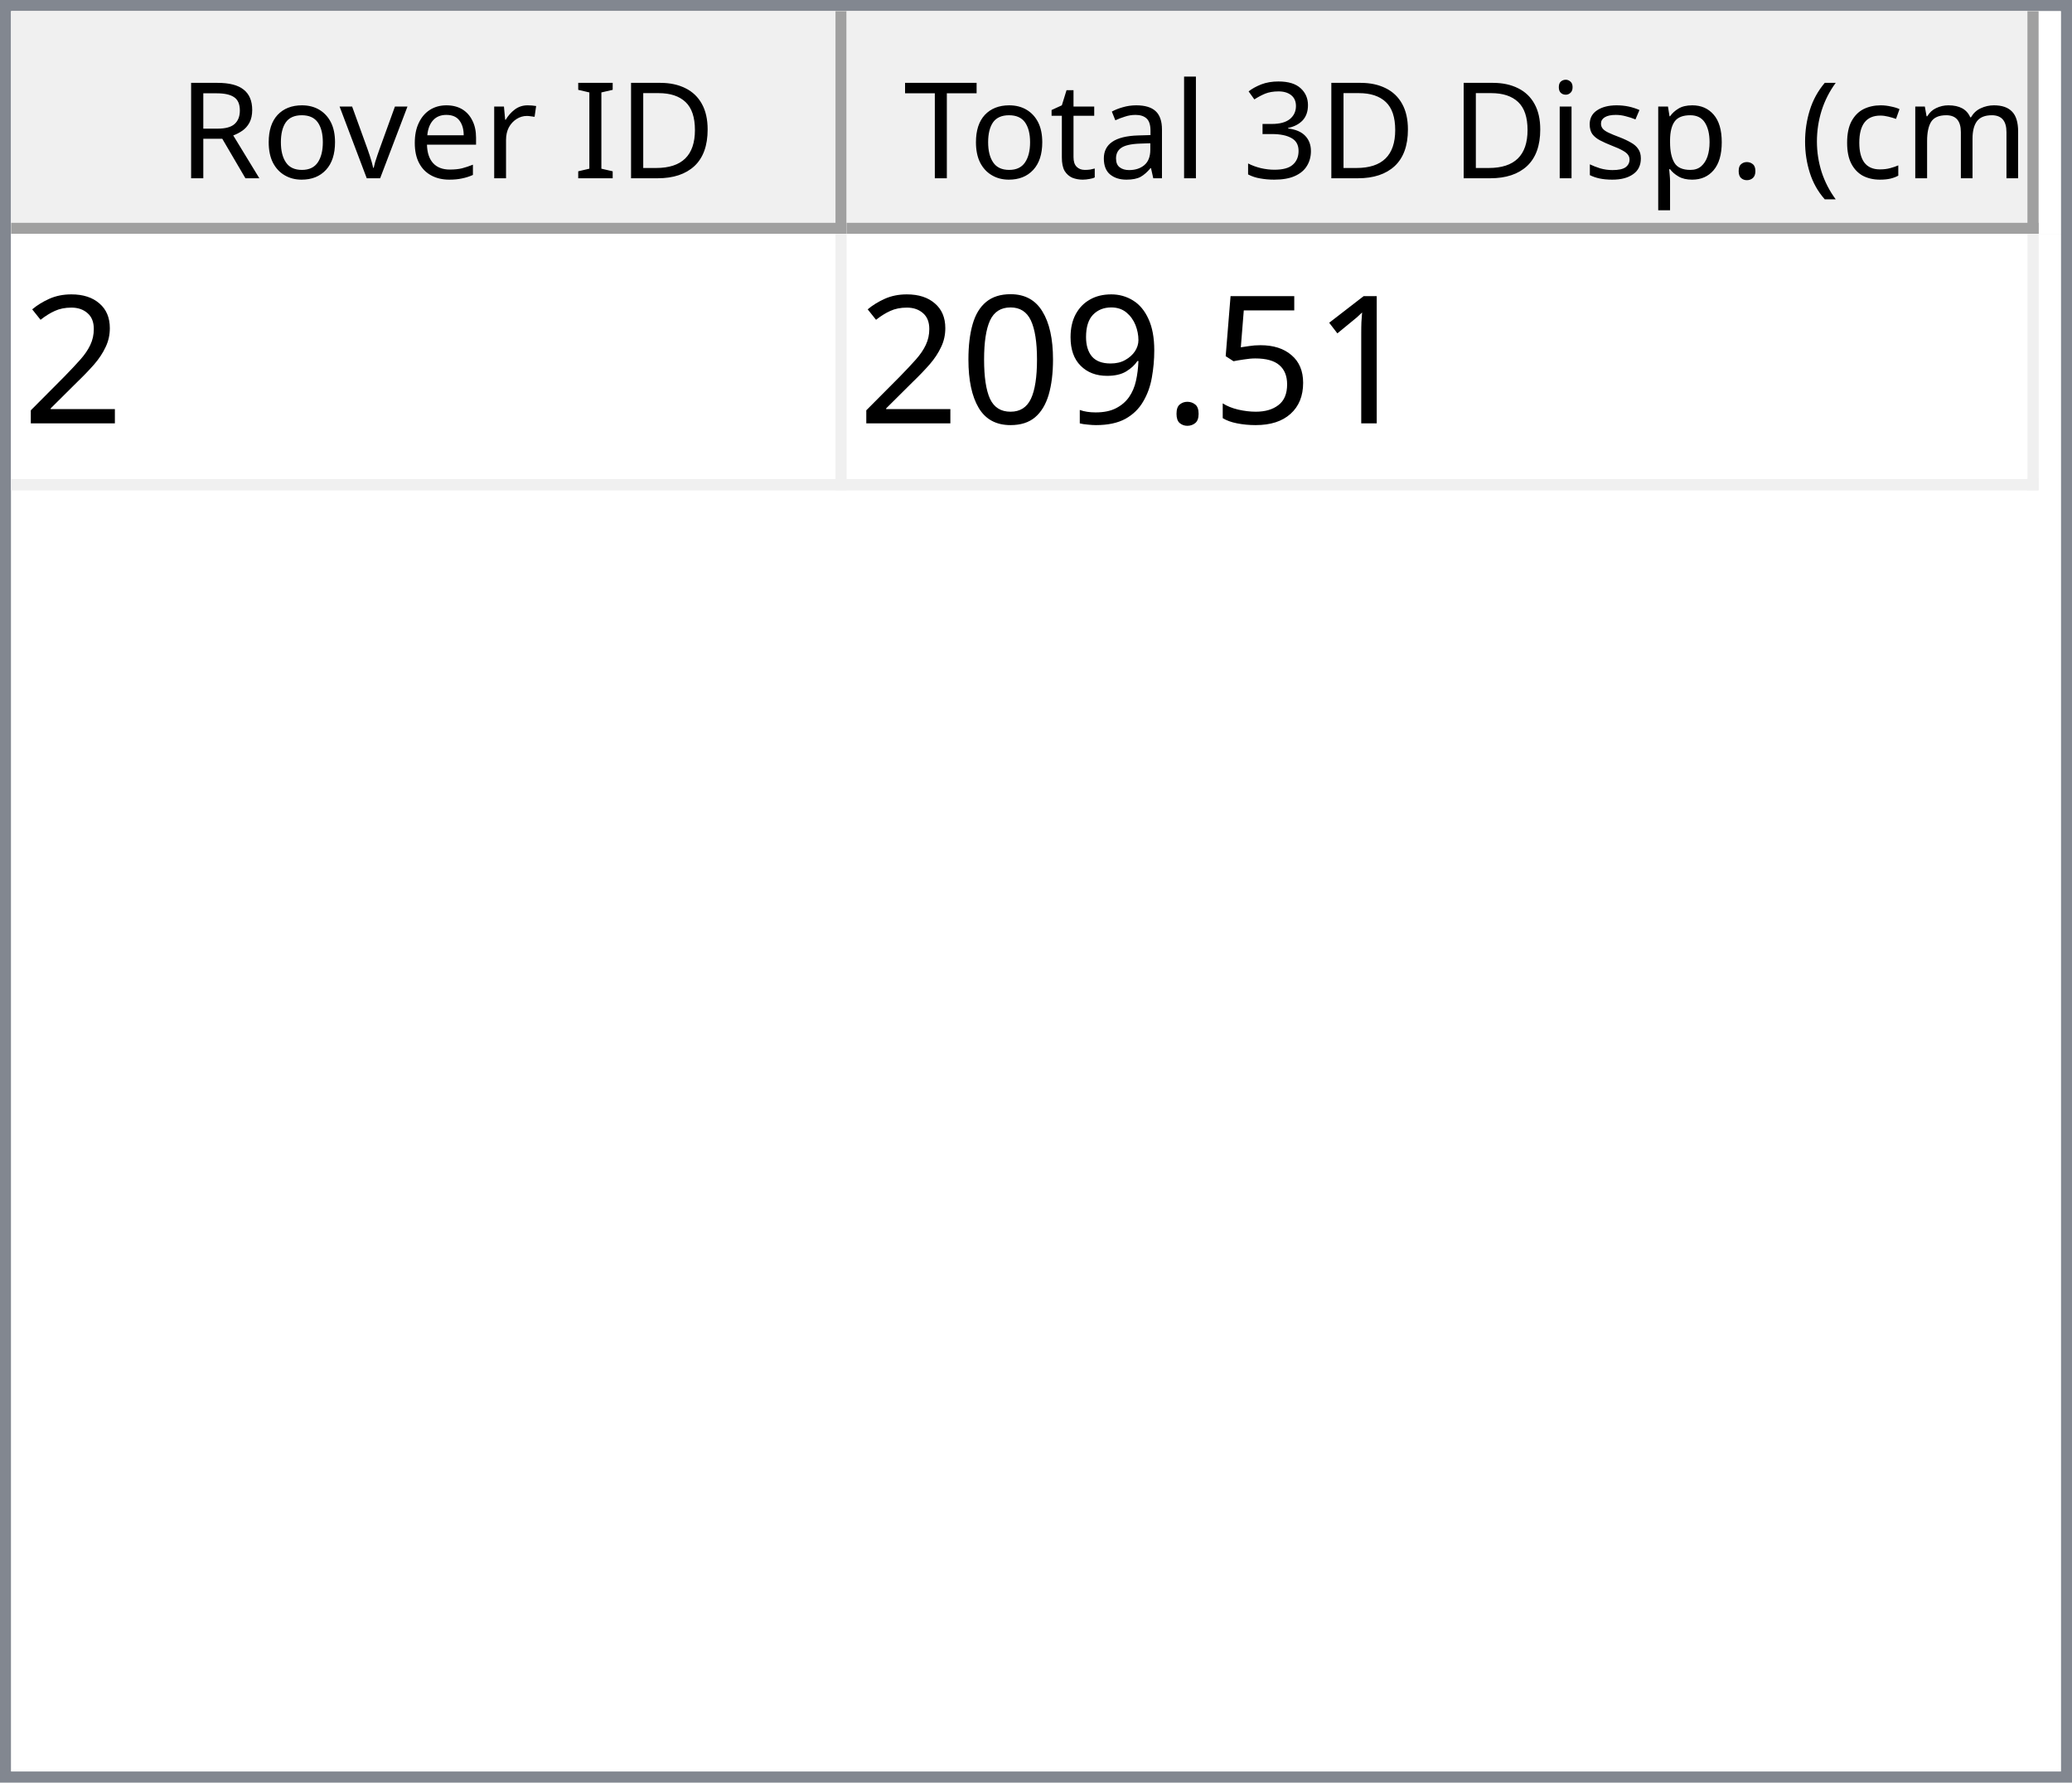
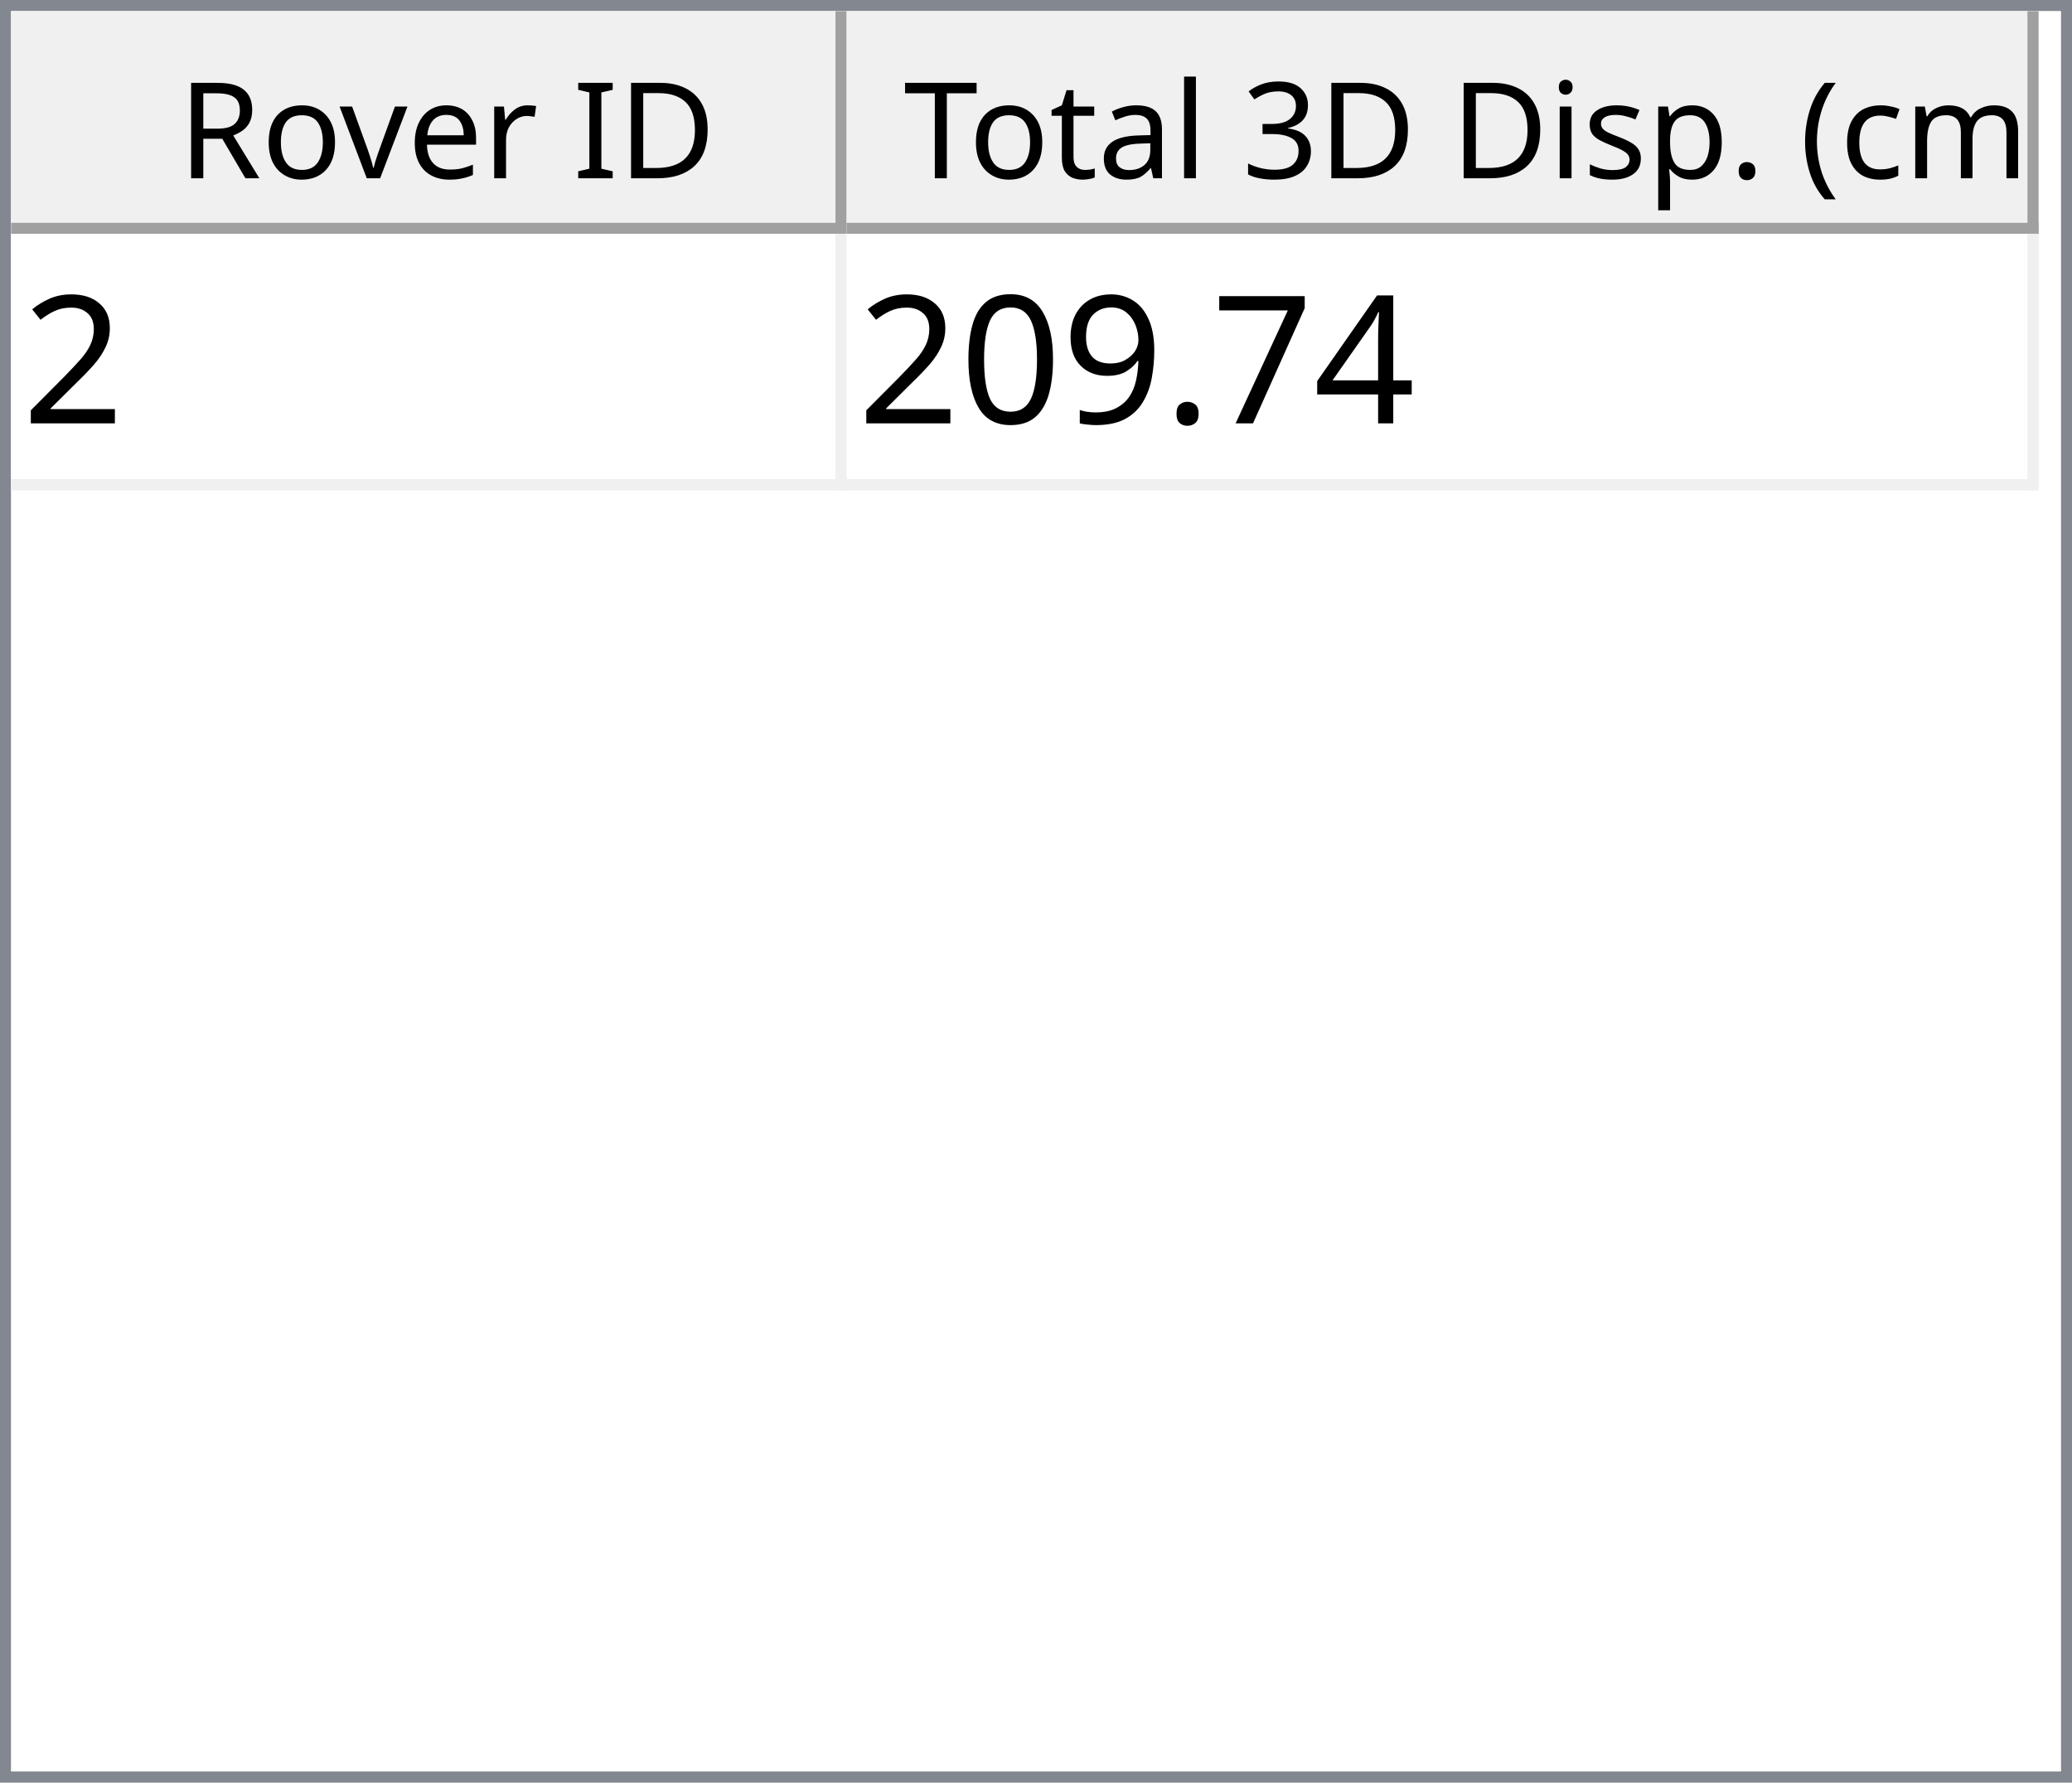
<svg xmlns="http://www.w3.org/2000/svg" style="fill-opacity:1; color-rendering:auto; color-interpolation:auto; text-rendering:auto; stroke:black; stroke-linecap:square; stroke-miterlimit:10; shape-rendering:auto; stroke-opacity:1; fill:black; stroke-dasharray:none; font-weight:normal; stroke-width:1; font-family:'Dialog'; font-style:normal; stroke-linejoin:miter; font-size:12px; stroke-dashoffset:0; image-rendering:auto;" width="186" height="160">
  <defs id="genericDefs" />
  <g>
    <defs id="defs1">
      <clipPath clipPathUnits="userSpaceOnUse" id="clipPath1">
        <path d="M0 0 L186 0 L186 160 L0 160 L0 0 Z" />
      </clipPath>
      <clipPath clipPathUnits="userSpaceOnUse" id="clipPath2">
        <path d="M0 0 L0 160 L186 160 L186 0 Z" />
      </clipPath>
      <clipPath clipPathUnits="userSpaceOnUse" id="clipPath3">
        <path d="M0 0 L0 20 L184 20 L184 0 Z" />
      </clipPath>
      <clipPath clipPathUnits="userSpaceOnUse" id="clipPath4">
        <path d="M0 0 L0 20 L75 20 L75 0 Z" />
      </clipPath>
      <clipPath clipPathUnits="userSpaceOnUse" id="clipPath5">
        <path d="M1 1 L1 19 L74 19 L74 1 Z" />
      </clipPath>
      <clipPath clipPathUnits="userSpaceOnUse" id="clipPath6">
        <path d="M0 0 L0 18 L73 18 L73 0 Z" />
      </clipPath>
      <clipPath clipPathUnits="userSpaceOnUse" id="clipPath7">
        <path d="M-0.5 -0.5 L-0.5 19.5 L74.5 19.5 L74.5 -0.5 Z" />
      </clipPath>
      <clipPath clipPathUnits="userSpaceOnUse" id="clipPath8">
        <path d="M0 0 L0 20 L107 20 L107 0 Z" />
      </clipPath>
      <clipPath clipPathUnits="userSpaceOnUse" id="clipPath9">
        <path d="M1 1 L1 19 L106 19 L106 1 Z" />
      </clipPath>
      <clipPath clipPathUnits="userSpaceOnUse" id="clipPath10">
        <path d="M0 0 L0 18 L105 18 L105 0 Z" />
      </clipPath>
      <clipPath clipPathUnits="userSpaceOnUse" id="clipPath11">
        <path d="M-0.5 -0.5 L-0.5 19.5 L106.5 19.5 L106.5 -0.5 Z" />
      </clipPath>
      <clipPath clipPathUnits="userSpaceOnUse" id="clipPath12">
        <path d="M0 0 L0 138 L184 138 L184 0 Z" />
      </clipPath>
      <clipPath clipPathUnits="userSpaceOnUse" id="clipPath13">
        <path d="M0 0 L0 23 L182 23 L182 0 Z" />
      </clipPath>
      <clipPath clipPathUnits="userSpaceOnUse" id="clipPath14">
        <path d="M-0.5 -0.5 L-0.5 22.5 L181.5 22.5 L181.5 -0.5 Z" />
      </clipPath>
      <clipPath clipPathUnits="userSpaceOnUse" id="clipPath15">
        <path d="M0 0 L0 22 L74 22 L74 0 Z" />
      </clipPath>
      <clipPath clipPathUnits="userSpaceOnUse" id="clipPath16">
        <path d="M0 0 L0 22 L106 22 L106 0 Z" />
      </clipPath>
      <font horiz-adv-x="64.551" id="font1">
        <font-face ascent="107.91" descent="25.098" units-per-em="100" style="font-style:normal; font-family:Segoe UI; font-weight:normal;" />
        <missing-glyph horiz-adv-x="64.551" d="M8.109 0 L8.109 68.266 L56.453 68.266 L56.453 0 L8.109 0 ZM15.328 7.234 L49.219 7.234 L49.219 61.031 L15.328 61.031 L15.328 7.234 Z" />
        <glyph unicode="D" horiz-adv-x="70.117" d="M9.188 0 L9.188 70.016 L28.516 70.016 Q65.531 70.016 65.531 35.891 Q65.531 19.672 55.25 9.836 Q44.969 0 27.734 0 L9.188 0 ZM17.391 62.594 L17.391 7.422 L27.828 7.422 Q41.609 7.422 49.273 14.797 Q56.938 22.172 56.938 35.688 Q56.938 62.594 28.328 62.594 L17.391 62.594 Z" />
        <glyph unicode="I" horiz-adv-x="26.611" d="M17.391 0 L9.188 0 L9.188 70.016 L17.391 70.016 L17.391 0 Z" />
        <glyph unicode=" " horiz-adv-x="27.393" d="" />
        <glyph unicode="r" horiz-adv-x="34.766" d="M34.188 41.891 Q32.078 43.5 28.125 43.5 Q23 43.5 19.555 38.672 Q16.109 33.844 16.109 25.484 L16.109 0 L8.109 0 L8.109 50 L16.109 50 L16.109 39.703 L16.312 39.703 Q18.016 44.969 21.531 47.922 Q25.047 50.875 29.391 50.875 Q32.516 50.875 34.188 50.203 L34.188 41.891 Z" />
        <glyph unicode="e" horiz-adv-x="52.295" d="M48.297 23 L12.984 23 Q13.188 14.656 17.484 10.109 Q21.781 5.562 29.297 5.562 Q37.75 5.562 44.828 11.141 L44.828 3.609 Q38.234 -1.172 27.391 -1.172 Q16.797 -1.172 10.742 5.641 Q4.688 12.453 4.688 24.812 Q4.688 36.469 11.305 43.82 Q17.922 51.172 27.734 51.172 Q37.547 51.172 42.922 44.828 Q48.297 38.484 48.297 27.203 L48.297 23 ZM40.094 29.781 Q40.047 36.719 36.75 40.578 Q33.453 44.438 27.594 44.438 Q21.922 44.438 17.969 40.383 Q14.016 36.328 13.094 29.781 L40.094 29.781 Z" />
        <glyph unicode="v" horiz-adv-x="47.9" d="M47.406 50 L27.484 0 L19.625 0 L0.688 50 L9.469 50 L22.172 13.672 Q23.578 9.672 23.922 6.688 L24.125 6.688 Q24.609 10.453 25.688 13.484 L38.969 50 L47.406 50 Z" />
        <glyph unicode="o" horiz-adv-x="58.594" d="M29 -1.172 Q17.922 -1.172 11.305 5.836 Q4.688 12.844 4.688 24.422 Q4.688 37.016 11.57 44.094 Q18.453 51.172 30.172 51.172 Q41.359 51.172 47.633 44.289 Q53.906 37.406 53.906 25.203 Q53.906 13.234 47.141 6.031 Q40.375 -1.172 29 -1.172 ZM29.594 44.438 Q21.875 44.438 17.383 39.188 Q12.891 33.938 12.891 24.703 Q12.891 15.828 17.43 10.695 Q21.969 5.562 29.594 5.562 Q37.359 5.562 41.531 10.594 Q45.703 15.625 45.703 24.906 Q45.703 34.281 41.531 39.359 Q37.359 44.438 29.594 44.438 Z" />
        <glyph unicode="R" horiz-adv-x="59.814" d="M59.375 0 L49.609 0 L37.891 19.625 Q36.281 22.359 34.766 24.289 Q33.25 26.219 31.664 27.438 Q30.078 28.656 28.25 29.219 Q26.422 29.781 24.125 29.781 L17.391 29.781 L17.391 0 L9.188 0 L9.188 70.016 L30.078 70.016 Q34.672 70.016 38.555 68.867 Q42.438 67.719 45.289 65.375 Q48.141 63.031 49.758 59.547 Q51.375 56.062 51.375 51.375 Q51.375 47.703 50.273 44.656 Q49.172 41.609 47.148 39.211 Q45.125 36.812 42.266 35.133 Q39.406 33.453 35.844 32.516 L35.844 32.328 Q37.594 31.547 38.891 30.547 Q40.188 29.547 41.359 28.18 Q42.531 26.812 43.68 25.078 Q44.828 23.344 46.234 21.047 L59.375 0 ZM17.391 62.594 L17.391 37.203 L28.516 37.203 Q31.594 37.203 34.203 38.133 Q36.812 39.062 38.719 40.797 Q40.625 42.531 41.703 45.047 Q42.781 47.562 42.781 50.688 Q42.781 56.297 39.141 59.445 Q35.5 62.594 28.609 62.594 L17.391 62.594 Z" />
        <glyph unicode=")" horiz-adv-x="30.176" d="M8.297 -15.922 L1.172 -15.922 Q16.406 2.344 16.406 26.812 Q16.406 51.469 1.078 70.016 L8.297 70.016 Q23.531 52.156 23.531 26.703 Q23.531 1.375 8.297 -15.922 Z" />
        <glyph unicode="m" horiz-adv-x="86.133" d="M79.109 0 L71.094 0 L71.094 28.719 Q71.094 37.016 68.531 40.727 Q65.969 44.438 59.906 44.438 Q54.781 44.438 51.195 39.75 Q47.609 35.062 47.609 28.516 L47.609 0 L39.594 0 L39.594 29.688 Q39.594 44.438 28.219 44.438 Q22.953 44.438 19.531 40.016 Q16.109 35.594 16.109 28.516 L16.109 0 L8.109 0 L8.109 50 L16.109 50 L16.109 42.094 L16.312 42.094 Q21.625 51.172 31.844 51.172 Q36.969 51.172 40.773 48.312 Q44.578 45.453 46 40.828 Q51.562 51.172 62.594 51.172 Q79.109 51.172 79.109 30.812 L79.109 0 Z" />
        <glyph unicode="c" horiz-adv-x="46.191" d="M42.188 2.297 Q36.422 -1.172 28.516 -1.172 Q17.828 -1.172 11.258 5.789 Q4.688 12.75 4.688 23.828 Q4.688 36.188 11.766 43.68 Q18.844 51.172 30.672 51.172 Q37.25 51.172 42.281 48.734 L42.281 40.531 Q36.719 44.438 30.375 44.438 Q22.703 44.438 17.797 38.945 Q12.891 33.453 12.891 24.516 Q12.891 15.719 17.508 10.641 Q22.125 5.562 29.891 5.562 Q36.422 5.562 42.188 9.906 L42.188 2.297 Z" />
        <glyph unicode="(" horiz-adv-x="30.176" d="M29.109 -15.922 L21.969 -15.922 Q6.844 1.375 6.844 26.703 Q6.844 52.156 21.969 70.016 L29.203 70.016 Q13.875 51.469 13.875 26.812 Q13.875 2.344 29.109 -15.922 Z" />
        <glyph unicode="." horiz-adv-x="21.68" d="M10.891 -1.078 Q8.641 -1.078 7.055 0.539 Q5.469 2.156 5.469 4.391 Q5.469 6.641 7.055 8.273 Q8.641 9.906 10.891 9.906 Q13.188 9.906 14.797 8.273 Q16.406 6.641 16.406 4.391 Q16.406 2.156 14.797 0.539 Q13.188 -1.078 10.891 -1.078 Z" />
        <glyph unicode="p" horiz-adv-x="58.789" d="M16.312 7.234 L16.109 7.234 L16.109 -23 L8.109 -23 L8.109 50 L16.109 50 L16.109 41.219 L16.312 41.219 Q22.219 51.172 33.594 51.172 Q43.266 51.172 48.688 44.461 Q54.109 37.75 54.109 26.469 Q54.109 13.922 48 6.375 Q41.891 -1.172 31.297 -1.172 Q21.578 -1.172 16.312 7.234 ZM16.109 27.391 L16.109 20.406 Q16.109 14.203 20.141 9.883 Q24.172 5.562 30.375 5.562 Q37.641 5.562 41.773 11.133 Q45.906 16.703 45.906 26.609 Q45.906 34.969 42.047 39.703 Q38.188 44.438 31.594 44.438 Q24.609 44.438 20.359 39.578 Q16.109 34.719 16.109 27.391 Z" />
        <glyph unicode="s" horiz-adv-x="42.432" d="M5.078 1.812 L5.078 10.406 Q11.625 5.562 19.484 5.562 Q30.031 5.562 30.031 12.594 Q30.031 14.594 29.125 15.992 Q28.219 17.391 26.68 18.461 Q25.141 19.531 23.07 20.383 Q21 21.234 18.609 22.172 Q15.281 23.484 12.766 24.828 Q10.25 26.172 8.57 27.859 Q6.891 29.547 6.031 31.695 Q5.172 33.844 5.172 36.719 Q5.172 40.234 6.789 42.945 Q8.406 45.656 11.086 47.484 Q13.766 49.312 17.211 50.242 Q20.656 51.172 24.312 51.172 Q30.812 51.172 35.938 48.922 L35.938 40.828 Q30.422 44.438 23.25 44.438 Q21 44.438 19.195 43.922 Q17.391 43.406 16.094 42.477 Q14.797 41.547 14.086 40.258 Q13.375 38.969 13.375 37.406 Q13.375 35.453 14.086 34.133 Q14.797 32.812 16.164 31.789 Q17.531 30.766 19.484 29.938 Q21.438 29.109 23.922 28.125 Q27.25 26.859 29.883 25.516 Q32.516 24.172 34.375 22.484 Q36.234 20.797 37.234 18.602 Q38.234 16.406 38.234 13.375 Q38.234 9.672 36.602 6.938 Q34.969 4.203 32.234 2.398 Q29.5 0.594 25.93 -0.289 Q22.359 -1.172 18.453 -1.172 Q10.75 -1.172 5.078 1.812 Z" />
        <glyph unicode="i" horiz-adv-x="24.219" d="M12.203 62.703 Q10.062 62.703 8.547 64.164 Q7.031 65.625 7.031 67.875 Q7.031 70.125 8.547 71.609 Q10.062 73.094 12.203 73.094 Q14.406 73.094 15.945 71.609 Q17.484 70.125 17.484 67.875 Q17.484 65.719 15.945 64.211 Q14.406 62.703 12.203 62.703 ZM16.109 0 L8.109 0 L8.109 50 L16.109 50 L16.109 0 Z" />
        <glyph unicode="3" horiz-adv-x="53.906" d="M46.531 19.828 Q46.531 15.094 44.75 11.211 Q42.969 7.328 39.719 4.57 Q36.469 1.812 31.93 0.297 Q27.391 -1.219 21.922 -1.219 Q11.922 -1.219 6 2.594 L6 11.188 Q13.094 5.609 22.219 5.609 Q25.875 5.609 28.828 6.539 Q31.781 7.469 33.906 9.227 Q36.031 10.984 37.18 13.477 Q38.328 15.969 38.328 19.094 Q38.328 32.812 18.797 32.812 L12.984 32.812 L12.984 39.594 L18.5 39.594 Q35.797 39.594 35.797 52.484 Q35.797 64.406 22.609 64.406 Q15.188 64.406 8.688 59.422 L8.688 67.188 Q15.375 71.188 24.609 71.188 Q29 71.188 32.57 69.969 Q36.141 68.75 38.68 66.555 Q41.219 64.359 42.609 61.281 Q44 58.203 44 54.5 Q44 40.672 30.031 36.719 L30.031 36.531 Q33.594 36.141 36.625 34.797 Q39.656 33.453 41.852 31.305 Q44.047 29.156 45.289 26.25 Q46.531 23.344 46.531 19.828 Z" />
        <glyph unicode="l" horiz-adv-x="24.219" d="M16.109 0 L8.109 0 L8.109 74.031 L16.109 74.031 L16.109 0 Z" />
        <glyph unicode="a" horiz-adv-x="50.879" d="M43.891 0 L35.891 0 L35.891 7.812 L35.688 7.812 Q30.469 -1.172 20.312 -1.172 Q12.844 -1.172 8.617 2.781 Q4.391 6.734 4.391 13.281 Q4.391 27.297 20.906 29.594 L35.891 31.688 Q35.891 44.438 25.594 44.438 Q16.547 44.438 9.281 38.281 L9.281 46.484 Q16.656 51.172 26.266 51.172 Q43.891 51.172 43.891 32.516 L43.891 0 ZM35.891 25.297 L23.828 23.641 Q18.266 22.859 15.43 20.875 Q12.594 18.891 12.594 13.875 Q12.594 10.203 15.211 7.883 Q17.828 5.562 22.172 5.562 Q28.125 5.562 32.008 9.742 Q35.891 13.922 35.891 20.312 L35.891 25.297 Z" />
        <glyph unicode="t" horiz-adv-x="33.887" d="M31.297 0.484 Q28.469 -1.078 23.828 -1.078 Q10.688 -1.078 10.688 13.578 L10.688 43.172 L2.094 43.172 L2.094 50 L10.688 50 L10.688 62.203 L18.703 64.797 L18.703 50 L31.297 50 L31.297 43.172 L18.703 43.172 L18.703 14.984 Q18.703 9.969 20.414 7.82 Q22.125 5.672 26.078 5.672 Q29.109 5.672 31.297 7.328 L31.297 0.484 Z" />
        <glyph unicode="T" horiz-adv-x="52.393" d="M50.594 62.594 L30.375 62.594 L30.375 0 L22.172 0 L22.172 62.594 L2 62.594 L2 70.016 L50.594 70.016 L50.594 62.594 Z" />
      </font>
      <font horiz-adv-x="75.0" id="font2">
        <font-face ascent="100.537" descent="21.973" units-per-em="100" style="font-style:normal; font-family:sans-serif; font-weight:normal;" />
        <missing-glyph horiz-adv-x="75.0" d="M12.5 0 L12.5 62.5 L62.5 62.5 L62.5 0 L12.5 0 ZM14.062 1.562 L60.938 1.562 L60.938 60.938 L14.062 60.938 L14.062 1.562 Z" />
        <glyph unicode="2" horiz-adv-x="55.615" d="M50.344 8.453 L50.344 0 L3.031 0 Q2.938 3.172 4.047 6.109 Q5.859 10.938 9.836 15.625 Q13.812 20.312 21.344 26.469 Q33.016 36.031 37.117 41.625 Q41.219 47.219 41.219 52.203 Q41.219 57.422 37.477 61.008 Q33.734 64.594 27.734 64.594 Q21.391 64.594 17.578 60.789 Q13.766 56.984 13.719 50.25 L4.688 51.172 Q5.609 61.281 11.664 66.578 Q17.719 71.875 27.938 71.875 Q38.234 71.875 44.242 66.164 Q50.25 60.453 50.25 52 Q50.25 47.703 48.492 43.555 Q46.734 39.406 42.656 34.812 Q38.578 30.219 29.109 22.219 Q21.188 15.578 18.945 13.211 Q16.703 10.844 15.234 8.453 L50.344 8.453 Z" />
-         <glyph unicode="1" horiz-adv-x="55.615" d="M37.25 0 L28.469 0 L28.469 56 Q25.297 52.984 20.141 49.953 Q14.984 46.922 10.891 45.406 L10.891 53.906 Q18.266 57.375 23.781 62.305 Q29.297 67.234 31.594 71.875 L37.25 71.875 L37.25 0 Z" />
-         <glyph unicode="5" horiz-adv-x="55.615" d="M4.156 18.75 L13.375 19.531 Q14.406 12.797 18.141 9.398 Q21.875 6 27.156 6 Q33.5 6 37.891 10.789 Q42.281 15.578 42.281 23.484 Q42.281 31 38.062 35.352 Q33.844 39.703 27 39.703 Q22.75 39.703 19.336 37.773 Q15.922 35.844 13.969 32.766 L5.719 33.844 L12.641 70.609 L48.25 70.609 L48.25 62.203 L19.672 62.203 L15.828 42.969 Q22.266 47.469 29.344 47.469 Q38.719 47.469 45.164 40.969 Q51.609 34.469 51.609 24.266 Q51.609 14.547 45.953 7.469 Q39.062 -1.219 27.156 -1.219 Q17.391 -1.219 11.211 4.25 Q5.031 9.719 4.156 18.75 Z" />
+         <glyph unicode="4" horiz-adv-x="55.615" d="M32.328 0 L32.328 17.141 L1.266 17.141 L1.266 25.203 L33.938 71.578 L41.109 71.578 L41.109 25.203 L50.781 25.203 L50.781 17.141 L41.109 17.141 L41.109 0 L32.328 0 ZM32.328 25.203 L32.328 57.469 L9.906 25.203 L32.328 25.203 Z" />
+         <glyph unicode="7" horiz-adv-x="55.615" d="M4.734 62.203 L4.734 70.656 L51.078 70.656 L51.078 63.812 Q44.234 56.547 37.523 44.484 Q30.812 32.422 27.156 19.672 Q24.516 10.688 23.781 0 L14.75 0 Q14.891 8.453 18.062 20.414 Q21.234 32.375 27.172 43.484 Q33.109 54.594 39.797 62.203 L4.734 62.203 Z" />
        <glyph unicode="." horiz-adv-x="27.783" d="M9.078 0 L9.078 10.016 L19.094 10.016 L19.094 0 L9.078 0 Z" />
        <glyph unicode="9" horiz-adv-x="55.615" d="M5.469 16.547 L13.922 17.328 Q14.984 11.375 18.016 8.688 Q21.047 6 25.781 6 Q29.828 6 32.883 7.859 Q35.938 9.719 37.891 12.82 Q39.844 15.922 41.164 21.195 Q42.484 26.469 42.484 31.938 Q42.484 32.516 42.438 33.688 Q39.797 29.5 35.234 26.883 Q30.672 24.266 25.344 24.266 Q16.453 24.266 10.305 30.711 Q4.156 37.156 4.156 47.703 Q4.156 58.594 10.578 65.234 Q17 71.875 26.656 71.875 Q33.641 71.875 39.43 68.117 Q45.219 64.359 48.219 57.398 Q51.219 50.438 51.219 37.25 Q51.219 23.531 48.242 15.406 Q45.266 7.281 39.383 3.031 Q33.5 -1.219 25.594 -1.219 Q17.188 -1.219 11.867 3.445 Q6.547 8.109 5.469 16.547 ZM41.453 48.141 Q41.453 55.719 37.43 60.156 Q33.406 64.594 27.734 64.594 Q21.875 64.594 17.531 59.812 Q13.188 55.031 13.188 47.406 Q13.188 40.578 17.312 36.305 Q21.438 32.031 27.484 32.031 Q33.594 32.031 37.523 36.305 Q41.453 40.578 41.453 48.141 Z" />
        <glyph unicode="0" horiz-adv-x="55.615" d="M4.156 35.297 Q4.156 48 6.766 55.742 Q9.375 63.484 14.523 67.68 Q19.672 71.875 27.484 71.875 Q33.25 71.875 37.594 69.555 Q41.938 67.234 44.773 62.867 Q47.609 58.5 49.219 52.227 Q50.828 45.953 50.828 35.297 Q50.828 22.703 48.242 14.969 Q45.656 7.234 40.508 3.008 Q35.359 -1.219 27.484 -1.219 Q17.141 -1.219 11.234 6.203 Q4.156 15.141 4.156 35.297 ZM13.188 35.297 Q13.188 17.672 17.312 11.836 Q21.438 6 27.484 6 Q33.547 6 37.672 11.859 Q41.797 17.719 41.797 35.297 Q41.797 52.984 37.672 58.789 Q33.547 64.594 27.391 64.594 Q21.344 64.594 17.719 59.469 Q13.188 52.938 13.188 35.297 Z" />
      </font>
    </defs>
    <g style="fill:white; stroke:white;">
      <rect x="0" y="0" width="186" style="clip-path:url(#clipPath1); stroke:none;" height="160" />
    </g>
    <g style="fill:white; text-rendering:optimizeSpeed; color-rendering:optimizeSpeed; image-rendering:optimizeSpeed; shape-rendering:crispEdges; stroke:white; color-interpolation:sRGB;">
      <rect x="0" width="186" height="160" y="0" style="stroke:none;" />
      <path style="stroke:none;" d="M0 160 L186 160 L186 0 L0 0 Z" />
    </g>
    <g style="fill:rgb(240,240,240); font-family:'Segoe UI'; stroke:rgb(240,240,240);">
      <rect x="0" y="0" width="186" style="clip-path:url(#clipPath2); stroke:none;" height="160" />
    </g>
    <g style="fill:rgb(130,135,144); font-family:'Segoe UI'; stroke:rgb(130,135,144);">
      <path d="M0 0 L186 0 L186 160 L0 160 L0 0 ZM1 1 L185 1 L185 159 L1 159 L1 1 Z" style="fill-rule:evenodd; clip-path:url(#clipPath2); stroke:none;" />
    </g>
    <g style="fill:white; font-family:'Segoe UI'; stroke:white;" transform="translate(1,1)">
      <rect x="0" y="0" width="184" style="clip-path:url(#clipPath3); stroke:none;" height="20" />
    </g>
    <g style="fill:rgb(240,240,240); font-family:'Segoe UI'; stroke:rgb(240,240,240);" transform="translate(1,1)">
      <rect x="0" y="0" width="75" style="clip-path:url(#clipPath4); stroke:none;" height="20" />
    </g>
    <g style="font-family:'Segoe UI';" transform="translate(2,2)">
      <text x="14" xml:space="preserve" y="14" style="clip-path:url(#clipPath6); stroke:none;">Rover ID</text>
    </g>
    <g style="fill:rgb(160,160,160); font-family:'Segoe UI'; stroke:rgb(160,160,160); stroke-linejoin:bevel;" transform="translate(1.5,1.5)">
      <line x1="74" x2="74" y1="0" style="fill:none; clip-path:url(#clipPath7);" y2="19" />
    </g>
    <g style="fill:rgb(160,160,160); font-family:'Segoe UI'; stroke:rgb(160,160,160); stroke-linejoin:bevel;" transform="matrix(1,0,0,1,1,1) translate(0.5,0.5)">
      <line x1="0" x2="74" y1="19" style="fill:none; clip-path:url(#clipPath7);" y2="19" />
    </g>
    <g style="fill:rgb(240,240,240); font-family:'Segoe UI'; stroke:rgb(240,240,240);" transform="translate(76,1)">
      <rect x="0" y="0" width="107" style="clip-path:url(#clipPath8); stroke:none;" height="20" />
    </g>
    <g style="font-family:'Segoe UI';" transform="translate(77,2)">
      <text x="1" xml:space="preserve" y="14" style="clip-path:url(#clipPath10); stroke:none;"> Total 3D Disp. (cm)</text>
    </g>
    <g style="fill:rgb(160,160,160); font-family:'Segoe UI'; stroke:rgb(160,160,160); stroke-linejoin:bevel;" transform="translate(76.5,1.5)">
      <line x1="106" x2="106" y1="0" style="fill:none; clip-path:url(#clipPath11);" y2="19" />
    </g>
    <g style="fill:rgb(160,160,160); font-family:'Segoe UI'; stroke:rgb(160,160,160); stroke-linejoin:bevel;" transform="matrix(1,0,0,1,76,1) translate(0.5,0.5)">
      <line x1="0" x2="106" y1="19" style="fill:none; clip-path:url(#clipPath11);" y2="19" />
    </g>
    <g style="fill:white; font-family:'Segoe UI'; stroke:white;" transform="translate(1,21)">
      <rect x="0" y="0" width="184" style="clip-path:url(#clipPath12); stroke:none;" height="138" />
    </g>
    <g style="fill:rgb(240,240,240); font-size:16px; font-family:sans-serif; stroke:rgb(240,240,240);" transform="translate(1,21)">
      <rect x="0" y="0" width="182" style="clip-path:url(#clipPath13); stroke:none;" height="23" />
      <line transform="translate(0.5,0.5)" x1="0" x2="181" y1="22" style="clip-path:url(#clipPath14); fill:none; stroke-linejoin:bevel;" y2="22" />
    </g>
    <g transform="matrix(1,0,0,1,1,21) translate(0.5,0.5)" style="fill:rgb(240,240,240); font-size:16px; font-family:sans-serif; stroke:rgb(240,240,240); stroke-linejoin:bevel;">
      <line x1="74" x2="74" y1="0" style="fill:none; clip-path:url(#clipPath14);" y2="22" />
    </g>
    <g transform="matrix(1,0,0,1,1,21) translate(0.5,0.5)" style="fill:rgb(240,240,240); font-size:16px; font-family:sans-serif; stroke:rgb(240,240,240); stroke-linejoin:bevel;">
      <line x1="181" x2="181" y1="0" style="fill:none; clip-path:url(#clipPath14);" y2="22" />
    </g>
    <g style="fill:white; font-size:16px; font-family:sans-serif; stroke:white;" transform="matrix(1,0,0,1,1,21)">
      <rect x="0" y="0" width="74" style="clip-path:url(#clipPath15); stroke:none;" height="22" />
      <text x="1" y="17" style="fill:black; clip-path:url(#clipPath15); stroke:none;" xml:space="preserve">2</text>
    </g>
    <g style="fill:white; font-size:16px; font-family:sans-serif; stroke:white;" transform="matrix(1,0,0,1,1,21) translate(75,0)">
      <rect x="0" y="0" width="106" style="clip-path:url(#clipPath16); stroke:none;" height="22" />
-       <text x="1" y="17" style="fill:black; clip-path:url(#clipPath16); stroke:none;" xml:space="preserve">209.51</text>
+       <text x="1" y="17" style="fill:black; clip-path:url(#clipPath16); stroke:none;" xml:space="preserve">209.74</text>
    </g>
  </g>
</svg>
